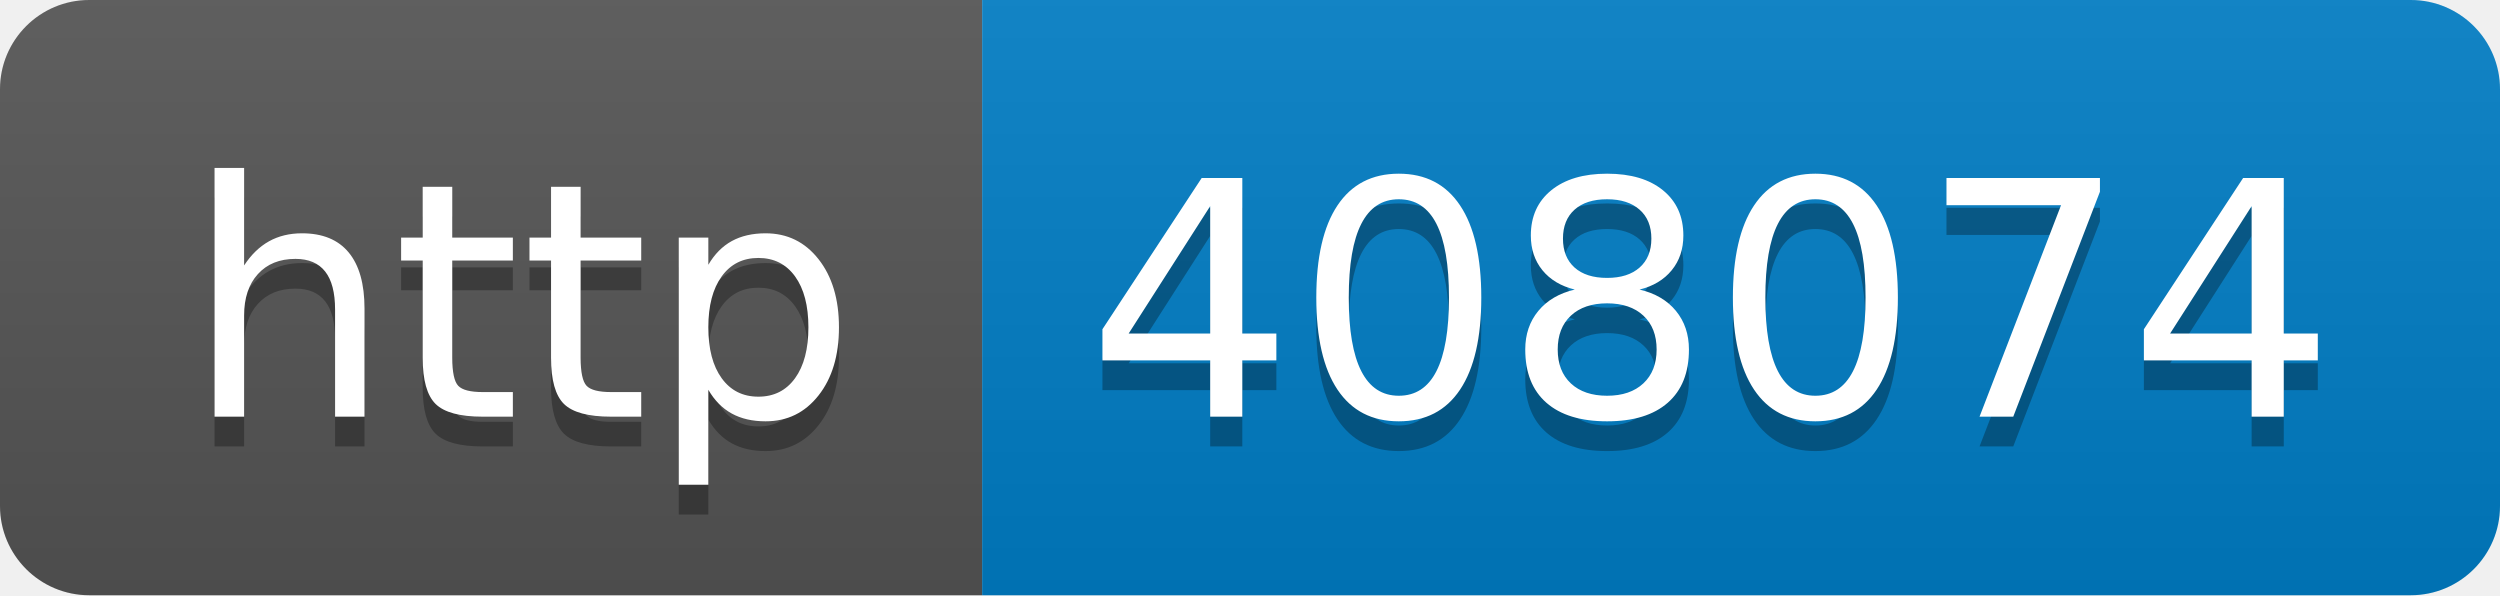
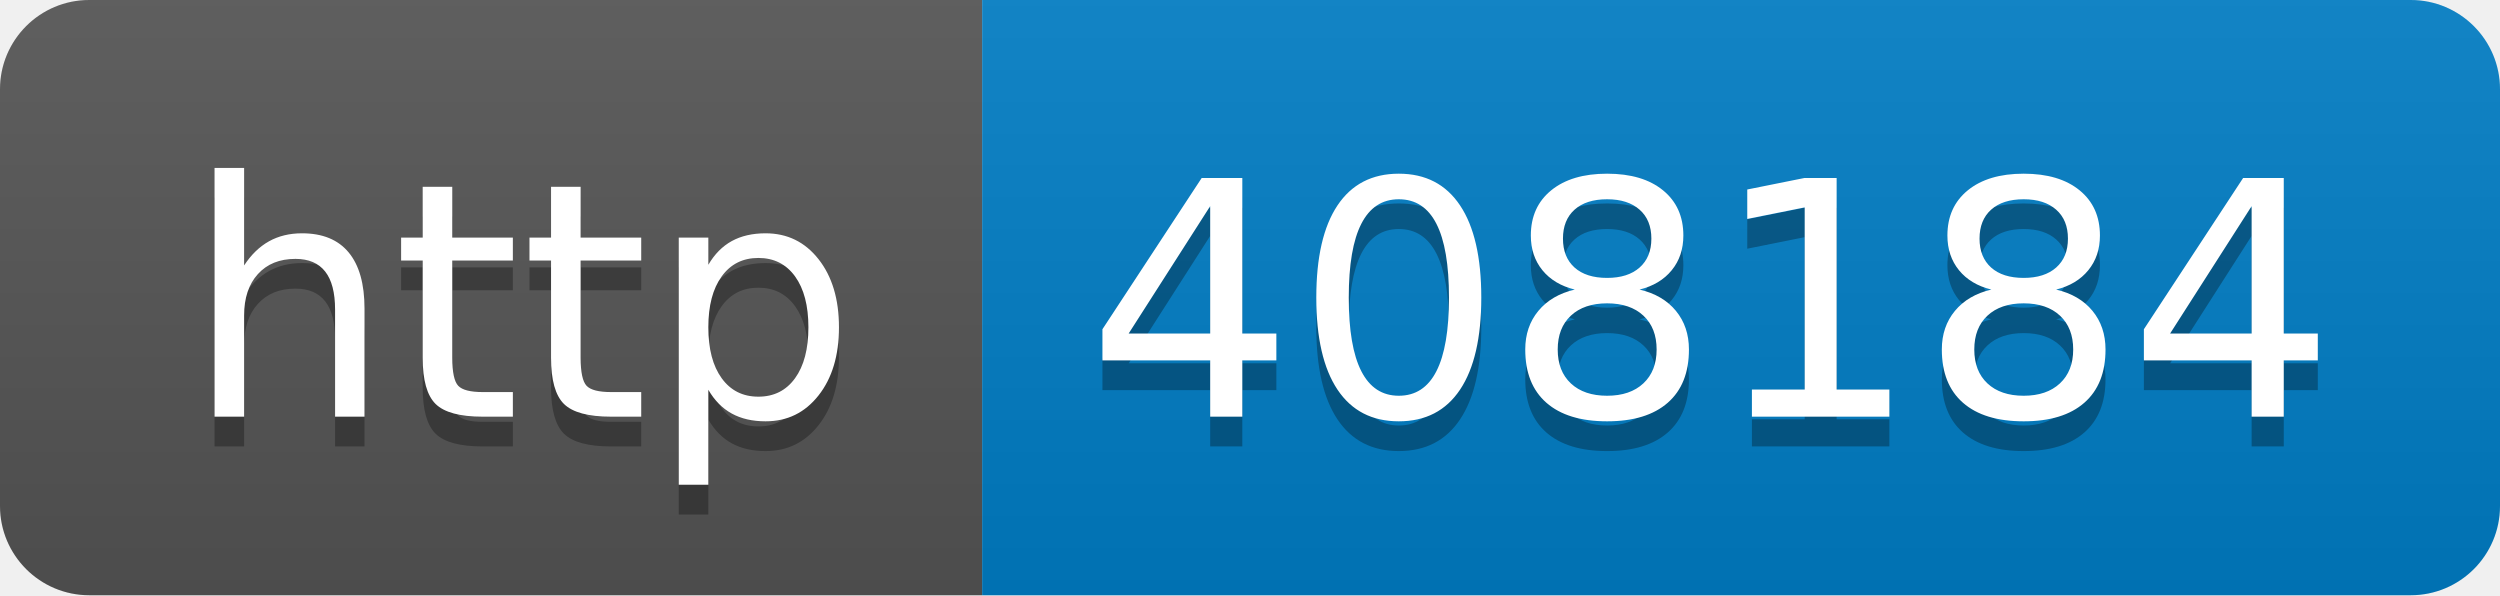
- <svg xmlns="http://www.w3.org/2000/svg" width="84" height="20" role="img" aria-label="http: 408074">
+ <svg xmlns="http://www.w3.org/2000/svg" width="84" height="20" role="img" aria-label="http: 408184">
  <linearGradient id="s" x2="0" y2="100%">
    <stop offset="0" stop-color="#bbb" stop-opacity=".1" />
    <stop offset="1" stop-opacity=".1" />
  </linearGradient>
  <clipPath id="r">
    <rect width="84" height="20" rx="3" fill="#fff" />
  </clipPath>
  <g clip-path="url(#r)">
    <rect width="33" height="20" fill="#555" />
    <rect x="33" width="51" height="20" fill="#007ec6" />
    <rect width="84" height="20" fill="url(#s)" />
  </g>
  <g fill="#fff" text-anchor="middle" font-family="Verdana,Geneva,DejaVu Sans,sans-serif" text-rendering="geometricPrecision" font-size="110">
    <text aria-hidden="true" x="175" y="150" fill="#010101" fill-opacity=".3" transform="scale(.1)" textLength="230">http</text>
    <text x="175" y="140" transform="scale(.1)" fill="#fff" textLength="230">http</text>
-     <text aria-hidden="true" x="575" y="150" fill="#010101" fill-opacity=".3" transform="scale(.1)" textLength="410">408074</text>
-     <text x="575" y="140" transform="scale(.1)" fill="#fff" textLength="410">408074</text>
+     <text aria-hidden="true" x="575" y="150" fill="#010101" fill-opacity=".3" transform="scale(.1)" textLength="410">408184</text>
+     <text x="575" y="140" transform="scale(.1)" fill="#fff" textLength="410">408184</text>
  </g>
</svg>
